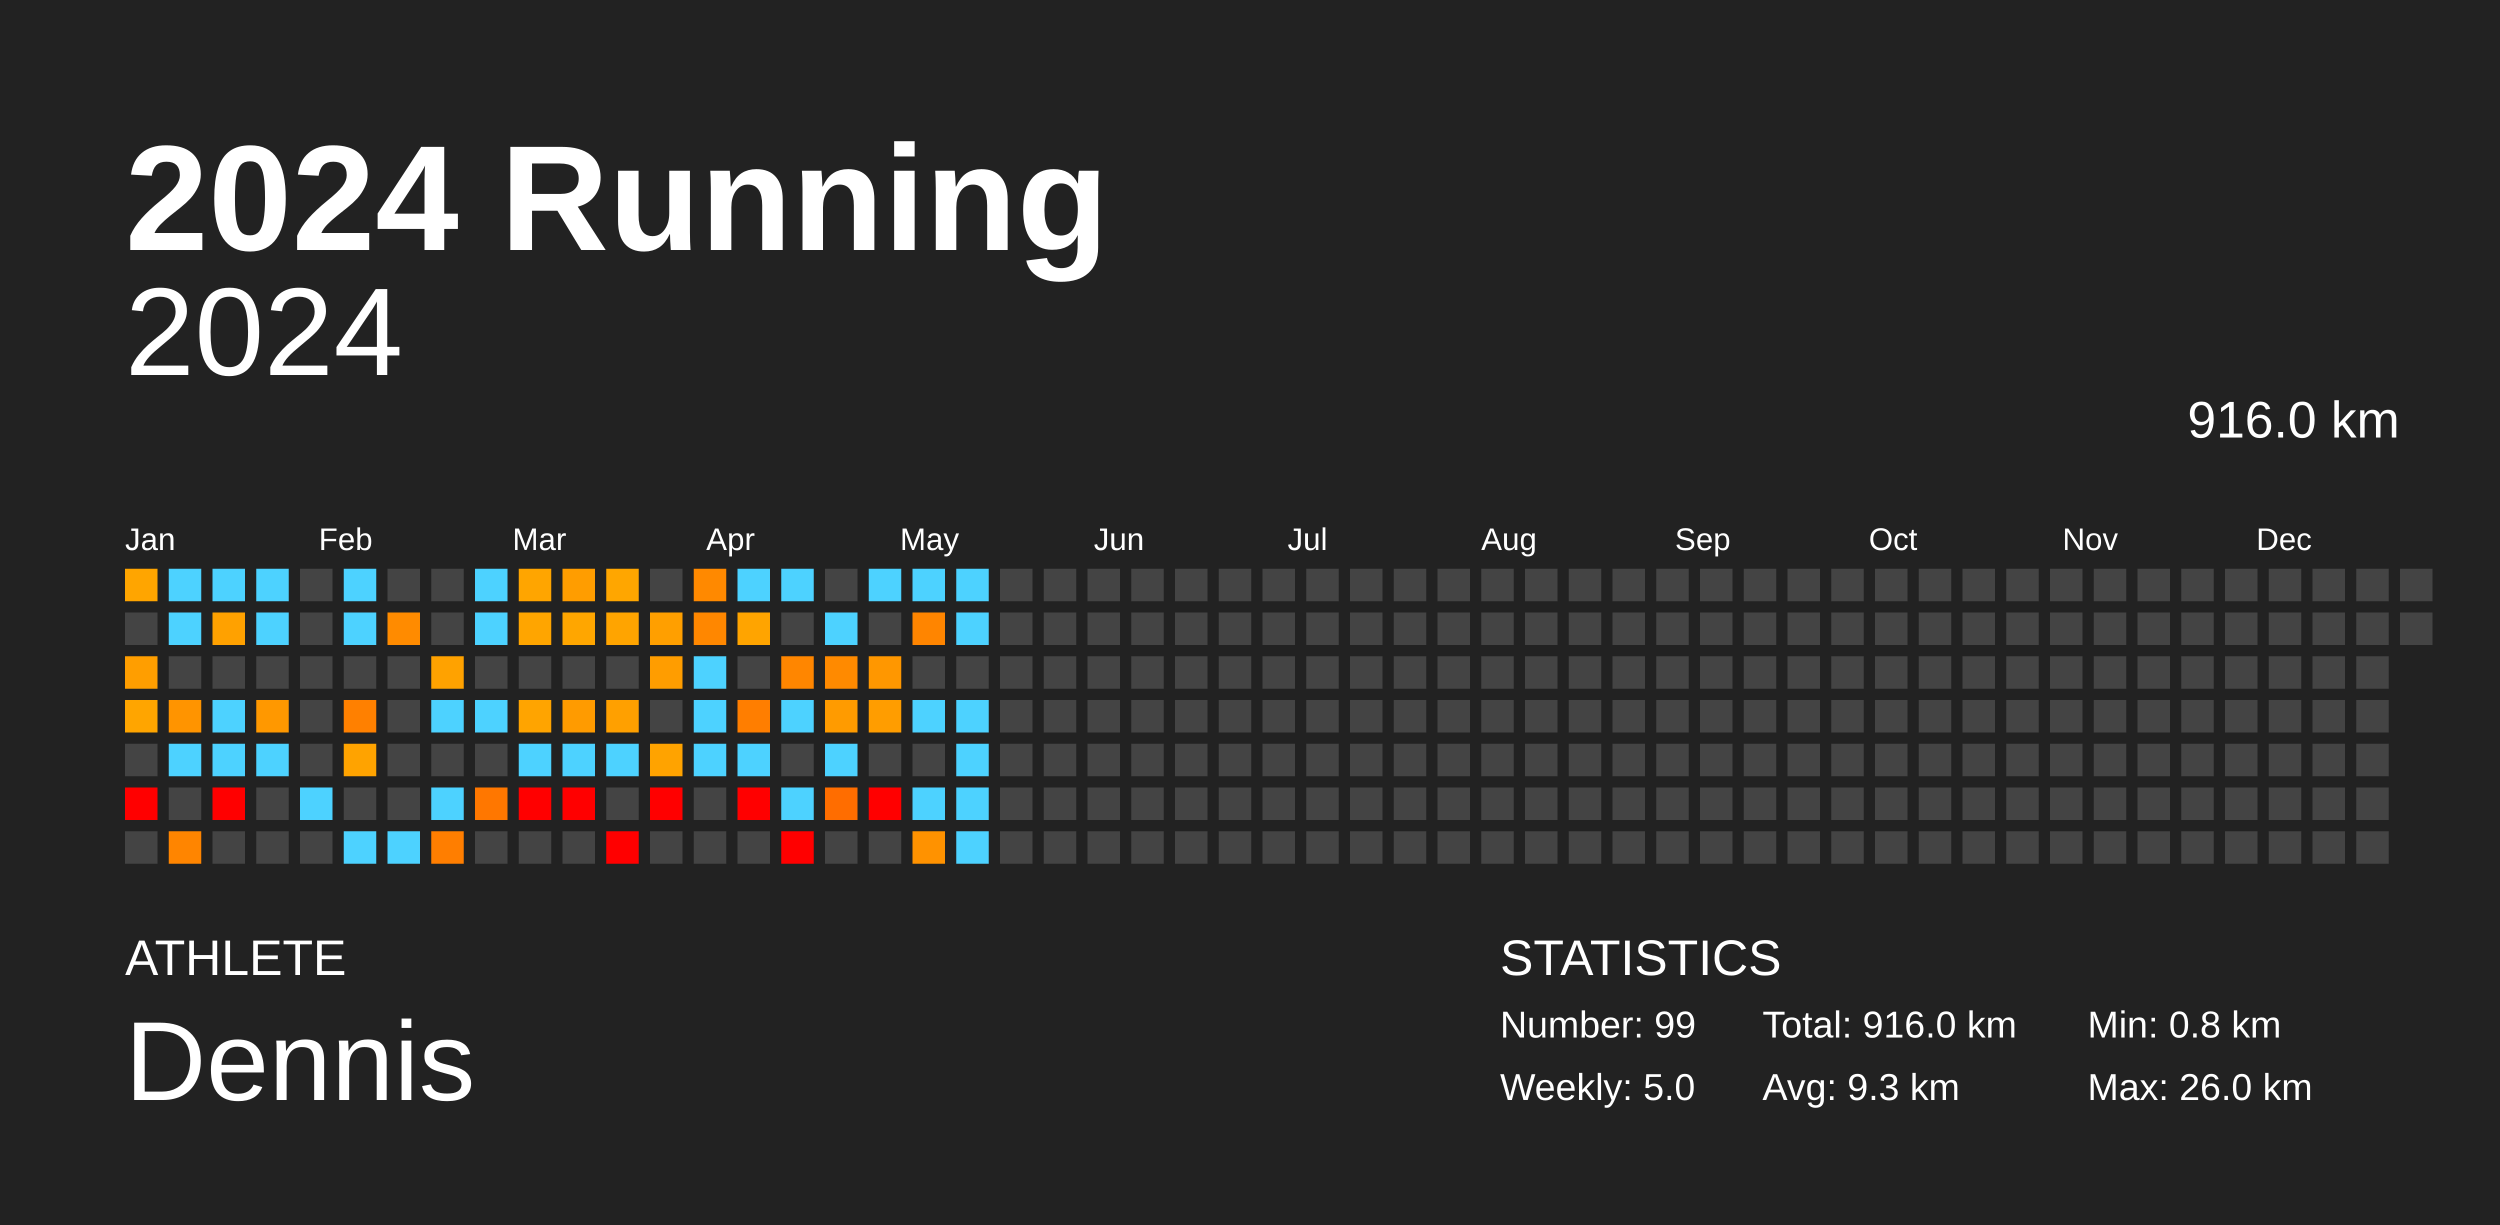
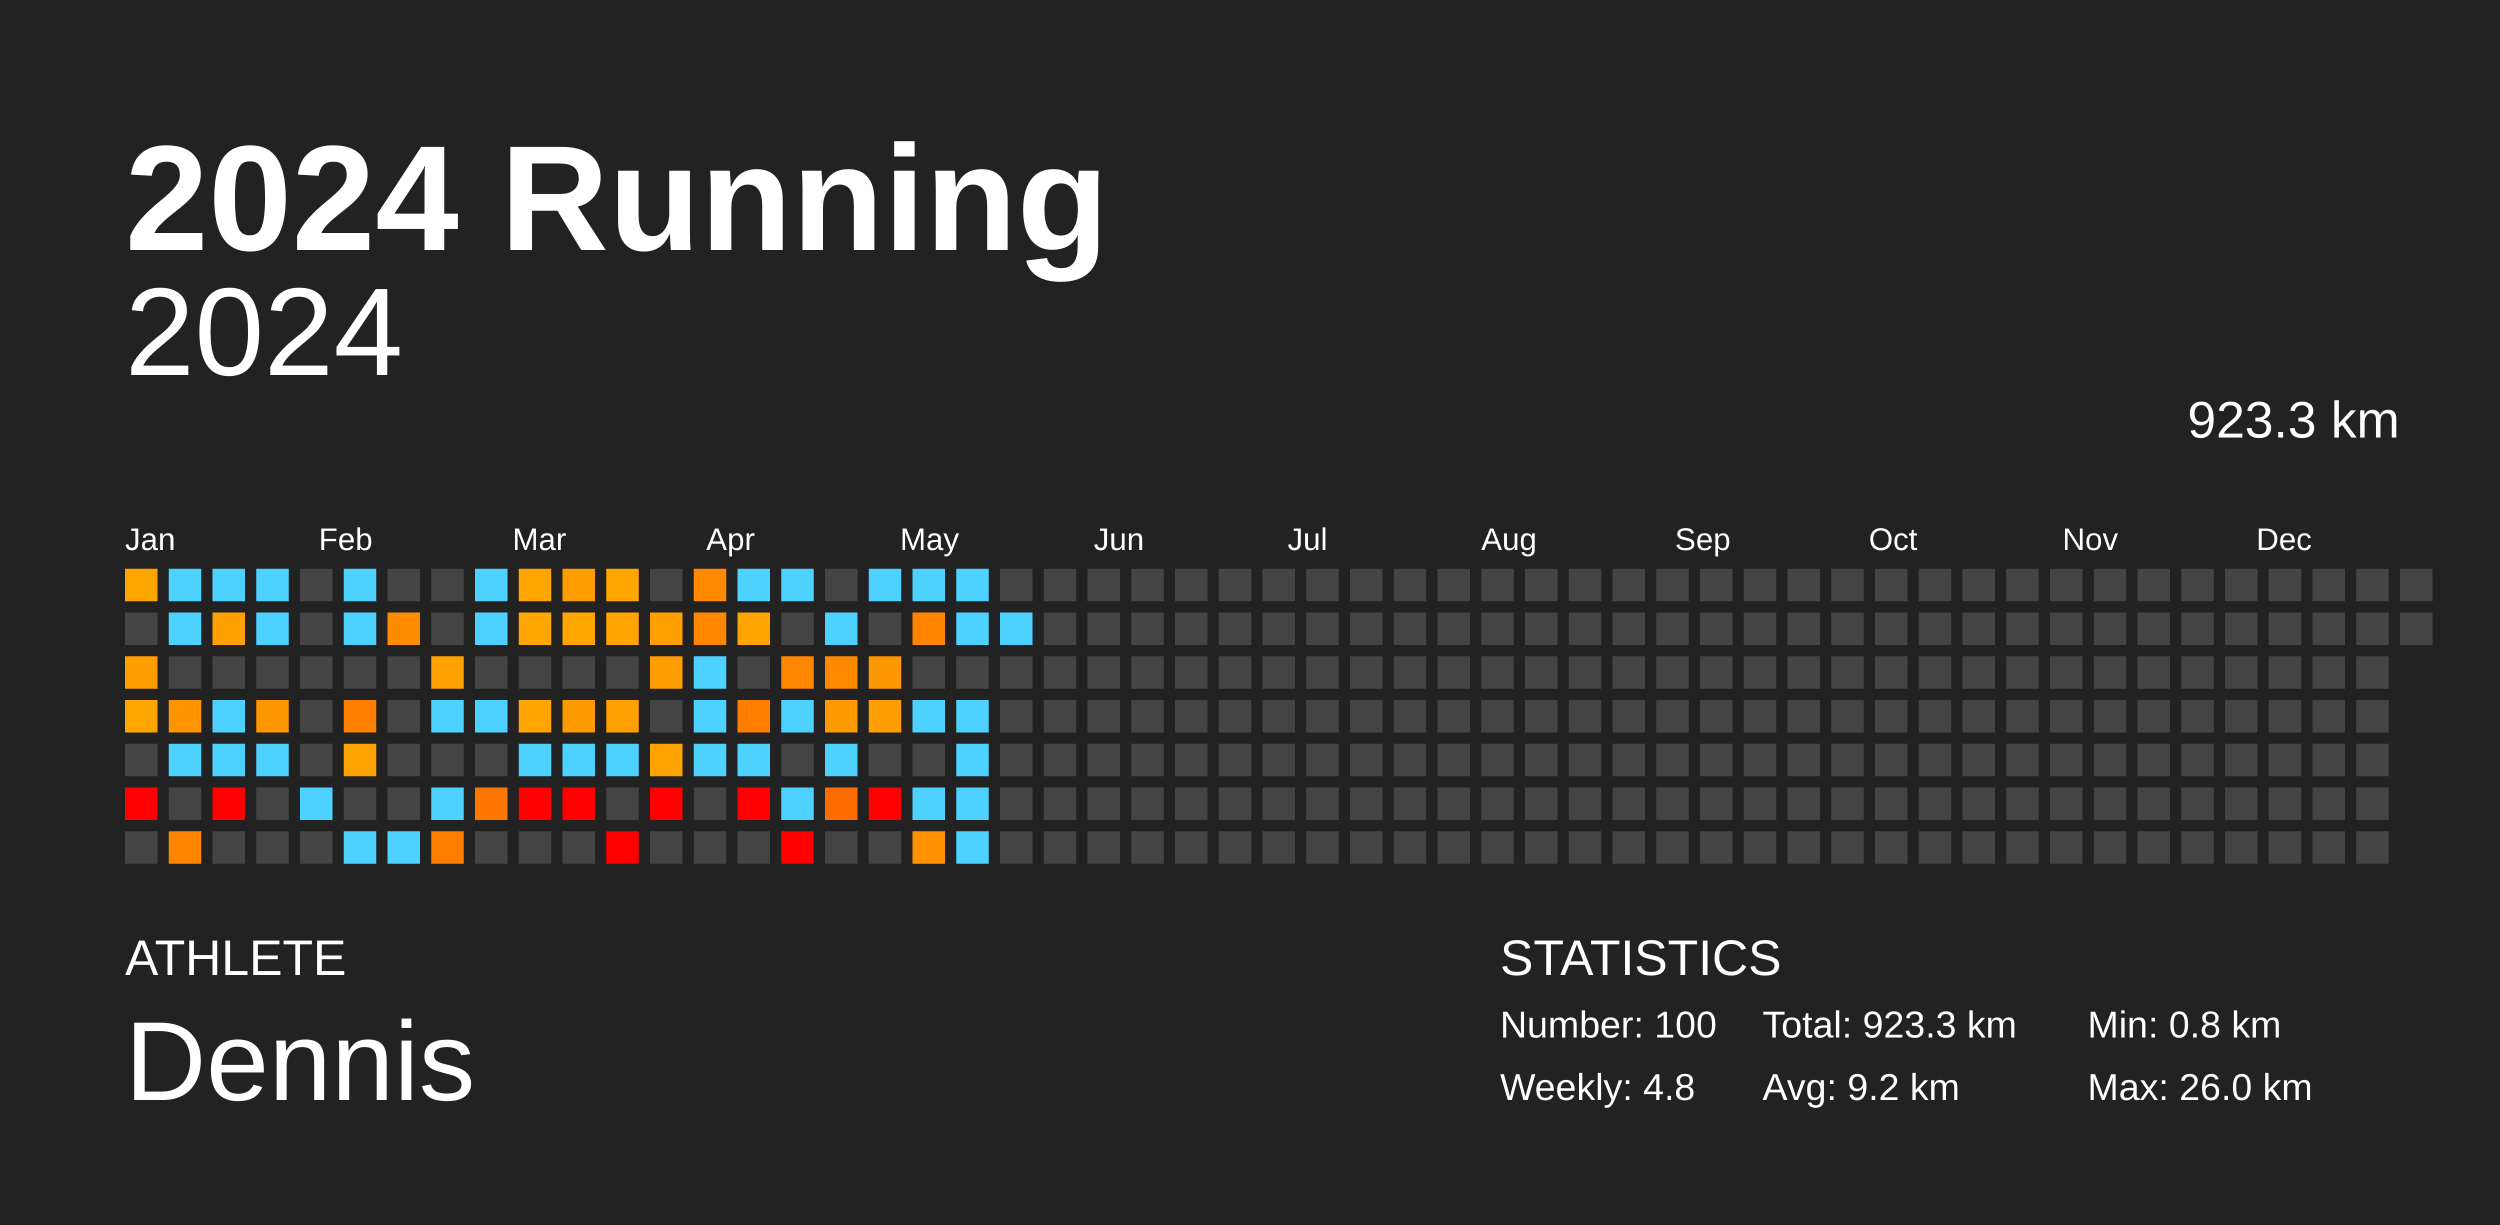
<svg xmlns="http://www.w3.org/2000/svg" baseProfile="full" height="98mm" version="1.1" viewBox="0,0,200,98" width="200mm">
  <defs />
  <rect fill="#222222" height="98" width="200" x="0" y="0" />
  <text fill="#FFFFFF" style="font-size:12px; font-family:Arial; font-weight:bold;" x="10" y="20">2024 Running</text>
  <text fill="#FFFFFF" style="font-size:4px; font-family:Arial" x="10" y="78">ATHLETE</text>
  <text fill="#FFFFFF" style="font-size:9px; font-family:Arial" x="10" y="88">Dennis</text>
  <text fill="#FFFFFF" style="font-size:4px; font-family:Arial" x="120" y="78">STATISTICS</text>
-   <text fill="#FFFFFF" style="font-size:3px; font-family:Arial" x="120" y="83">Number: 99</text>
-   <text fill="#FFFFFF" style="font-size:3px; font-family:Arial" x="120" y="88">Weekly: 5.0</text>
-   <text fill="#FFFFFF" style="font-size:3px; font-family:Arial" x="141" y="83">Total: 916.0 km</text>
-   <text fill="#FFFFFF" style="font-size:3px; font-family:Arial" x="141" y="88">Avg: 9.3 km</text>
+   <text fill="#FFFFFF" style="font-size:3px; font-family:Arial" x="120" y="83">Number: 100</text>
+   <text fill="#FFFFFF" style="font-size:3px; font-family:Arial" x="120" y="88">Weekly: 4.8</text>
+   <text fill="#FFFFFF" style="font-size:3px; font-family:Arial" x="141" y="83">Total: 923.3 km</text>
+   <text fill="#FFFFFF" style="font-size:3px; font-family:Arial" x="141" y="88">Avg: 9.2 km</text>
  <text fill="#FFFFFF" style="font-size:3px; font-family:Arial" x="167" y="83">Min: 0.8 km</text>
  <text fill="#FFFFFF" style="font-size:3px; font-family:Arial" x="167" y="88">Max: 26.0 km</text>
  <text alignment-baseline="hanging" fill="#FFFFFF" style="font-size:10.0px; font-family:Arial;" x="10" y="30">2024</text>
-   <text alignment-baseline="hanging" fill="#FFFFFF" style="font-size:4.125px; font-family:Arial;" x="175" y="35">916.0 km</text>
+   <text alignment-baseline="hanging" fill="#FFFFFF" style="font-size:4.125px; font-family:Arial;" x="175" y="35">923.3 km</text>
  <text fill="#FFFFFF" style="font-size:2.5px; font-family:Arial" x="10.0" y="44">Jan</text>
  <text fill="#FFFFFF" style="font-size:2.5px; font-family:Arial" x="25.5" y="44">Feb</text>
  <text fill="#FFFFFF" style="font-size:2.5px; font-family:Arial" x="41.0" y="44">Mar</text>
  <text fill="#FFFFFF" style="font-size:2.5px; font-family:Arial" x="56.5" y="44">Apr</text>
  <text fill="#FFFFFF" style="font-size:2.5px; font-family:Arial" x="72.0" y="44">May</text>
  <text fill="#FFFFFF" style="font-size:2.5px; font-family:Arial" x="87.5" y="44">Jun</text>
  <text fill="#FFFFFF" style="font-size:2.5px; font-family:Arial" x="103.0" y="44">Jul</text>
  <text fill="#FFFFFF" style="font-size:2.5px; font-family:Arial" x="118.5" y="44">Aug</text>
  <text fill="#FFFFFF" style="font-size:2.5px; font-family:Arial" x="134.0" y="44">Sep</text>
  <text fill="#FFFFFF" style="font-size:2.5px; font-family:Arial" x="149.5" y="44">Oct</text>
  <text fill="#FFFFFF" style="font-size:2.5px; font-family:Arial" x="165.0" y="44">Nov</text>
  <text fill="#FFFFFF" style="font-size:2.5px; font-family:Arial" x="180.5" y="44">Dec</text>
  <rect fill="#ffa500" height="2.6" width="2.6" x="10.0" y="45.5" />
  <rect fill="#444444" height="2.6" width="2.6" x="10.0" y="49.0" />
  <rect fill="#ff9e00" height="2.6" width="2.6" x="10.0" y="52.5" />
  <rect fill="#ffa500" height="2.6" width="2.6" x="10.0" y="56.0" />
  <rect fill="#444444" height="2.6" width="2.6" x="10.0" y="59.5" />
  <rect fill="red" height="2.6" width="2.6" x="10.0" y="63.0" />
  <rect fill="#444444" height="2.6" width="2.6" x="10.0" y="66.5" />
  <rect fill="#4dd2ff" height="2.6" width="2.6" x="13.5" y="45.5" />
  <rect fill="#4dd2ff" height="2.6" width="2.6" x="13.5" y="49.0" />
  <rect fill="#444444" height="2.6" width="2.6" x="13.5" y="52.5" />
  <rect fill="#ff9400" height="2.6" width="2.6" x="13.5" y="56.0" />
  <rect fill="#4dd2ff" height="2.6" width="2.6" x="13.5" y="59.5" />
  <rect fill="#444444" height="2.6" width="2.6" x="13.5" y="63.0" />
  <rect fill="#ff8500" height="2.6" width="2.6" x="13.5" y="66.5" />
  <rect fill="#4dd2ff" height="2.6" width="2.6" x="17.0" y="45.5" />
  <rect fill="#ffa100" height="2.6" width="2.6" x="17.0" y="49.0" />
  <rect fill="#444444" height="2.6" width="2.6" x="17.0" y="52.5" />
  <rect fill="#4dd2ff" height="2.6" width="2.6" x="17.0" y="56.0" />
  <rect fill="#4dd2ff" height="2.6" width="2.6" x="17.0" y="59.5" />
  <rect fill="red" height="2.6" width="2.6" x="17.0" y="63.0" />
  <rect fill="#444444" height="2.6" width="2.6" x="17.0" y="66.5" />
  <rect fill="#4dd2ff" height="2.6" width="2.6" x="20.5" y="45.5" />
  <rect fill="#4dd2ff" height="2.6" width="2.6" x="20.5" y="49.0" />
  <rect fill="#444444" height="2.6" width="2.6" x="20.5" y="52.5" />
  <rect fill="#ff9800" height="2.6" width="2.6" x="20.5" y="56.0" />
  <rect fill="#4dd2ff" height="2.6" width="2.6" x="20.5" y="59.5" />
  <rect fill="#444444" height="2.6" width="2.6" x="20.5" y="63.0" />
  <rect fill="#444444" height="2.6" width="2.6" x="20.5" y="66.5" />
  <rect fill="#444444" height="2.6" width="2.6" x="24.0" y="45.5" />
  <rect fill="#444444" height="2.6" width="2.6" x="24.0" y="49.0" />
  <rect fill="#444444" height="2.6" width="2.6" x="24.0" y="52.5" />
  <rect fill="#444444" height="2.6" width="2.6" x="24.0" y="56.0" />
  <rect fill="#444444" height="2.6" width="2.6" x="24.0" y="59.5" />
  <rect fill="#4dd2ff" height="2.6" width="2.6" x="24.0" y="63.0" />
  <rect fill="#444444" height="2.6" width="2.6" x="24.0" y="66.5" />
  <rect fill="#4dd2ff" height="2.6" width="2.6" x="27.5" y="45.5" />
  <rect fill="#4dd2ff" height="2.6" width="2.6" x="27.5" y="49.0" />
  <rect fill="#444444" height="2.6" width="2.6" x="27.5" y="52.5" />
  <rect fill="#ff8000" height="2.6" width="2.6" x="27.5" y="56.0" />
  <rect fill="#ffa300" height="2.6" width="2.6" x="27.5" y="59.5" />
  <rect fill="#444444" height="2.6" width="2.6" x="27.5" y="63.0" />
  <rect fill="#4dd2ff" height="2.6" width="2.6" x="27.5" y="66.5" />
  <rect fill="#444444" height="2.6" width="2.6" x="31.0" y="45.5" />
  <rect fill="#ff8b00" height="2.6" width="2.6" x="31.0" y="49.0" />
  <rect fill="#444444" height="2.6" width="2.6" x="31.0" y="52.5" />
  <rect fill="#444444" height="2.6" width="2.6" x="31.0" y="56.0" />
  <rect fill="#444444" height="2.6" width="2.6" x="31.0" y="59.5" />
  <rect fill="#444444" height="2.6" width="2.6" x="31.0" y="63.0" />
  <rect fill="#4dd2ff" height="2.6" width="2.6" x="31.0" y="66.5" />
  <rect fill="#444444" height="2.6" width="2.6" x="34.5" y="45.5" />
  <rect fill="#444444" height="2.6" width="2.6" x="34.5" y="49.0" />
  <rect fill="#ffa200" height="2.6" width="2.6" x="34.5" y="52.5" />
  <rect fill="#4dd2ff" height="2.6" width="2.6" x="34.5" y="56.0" />
  <rect fill="#444444" height="2.6" width="2.6" x="34.5" y="59.5" />
  <rect fill="#4dd2ff" height="2.6" width="2.6" x="34.5" y="63.0" />
  <rect fill="#ff7e00" height="2.6" width="2.6" x="34.5" y="66.5" />
  <rect fill="#4dd2ff" height="2.6" width="2.6" x="38.0" y="45.5" />
  <rect fill="#4dd2ff" height="2.6" width="2.6" x="38.0" y="49.0" />
  <rect fill="#444444" height="2.6" width="2.6" x="38.0" y="52.5" />
  <rect fill="#4dd2ff" height="2.6" width="2.6" x="38.0" y="56.0" />
  <rect fill="#444444" height="2.6" width="2.6" x="38.0" y="59.5" />
  <rect fill="#ff7700" height="2.6" width="2.6" x="38.0" y="63.0" />
  <rect fill="#444444" height="2.6" width="2.6" x="38.0" y="66.5" />
  <rect fill="#ffa500" height="2.6" width="2.6" x="41.5" y="45.5" />
  <rect fill="#ffa500" height="2.6" width="2.6" x="41.5" y="49.0" />
  <rect fill="#444444" height="2.6" width="2.6" x="41.5" y="52.5" />
  <rect fill="#ffa400" height="2.6" width="2.6" x="41.5" y="56.0" />
  <rect fill="#4dd2ff" height="2.6" width="2.6" x="41.5" y="59.5" />
  <rect fill="red" height="2.6" width="2.6" x="41.5" y="63.0" />
  <rect fill="#444444" height="2.6" width="2.6" x="41.5" y="66.5" />
  <rect fill="#ff9d00" height="2.6" width="2.6" x="45.0" y="45.5" />
  <rect fill="#ffa600" height="2.6" width="2.6" x="45.0" y="49.0" />
  <rect fill="#444444" height="2.6" width="2.6" x="45.0" y="52.5" />
  <rect fill="#ff9b00" height="2.6" width="2.6" x="45.0" y="56.0" />
  <rect fill="#4dd2ff" height="2.6" width="2.6" x="45.0" y="59.5" />
  <rect fill="red" height="2.6" width="2.6" x="45.0" y="63.0" />
  <rect fill="#444444" height="2.6" width="2.6" x="45.0" y="66.5" />
  <rect fill="#ffa600" height="2.6" width="2.6" x="48.5" y="45.5" />
  <rect fill="#ffa400" height="2.6" width="2.6" x="48.5" y="49.0" />
  <rect fill="#444444" height="2.6" width="2.6" x="48.5" y="52.5" />
  <rect fill="#ffa000" height="2.6" width="2.6" x="48.5" y="56.0" />
  <rect fill="#4dd2ff" height="2.6" width="2.6" x="48.5" y="59.5" />
  <rect fill="#444444" height="2.6" width="2.6" x="48.5" y="63.0" />
  <rect fill="red" height="2.6" width="2.6" x="48.5" y="66.5" />
  <rect fill="#444444" height="2.6" width="2.6" x="52.0" y="45.5" />
  <rect fill="#ff9f00" height="2.6" width="2.6" x="52.0" y="49.0" />
  <rect fill="#ff9d00" height="2.6" width="2.6" x="52.0" y="52.5" />
  <rect fill="#444444" height="2.6" width="2.6" x="52.0" y="56.0" />
  <rect fill="#ffa300" height="2.6" width="2.6" x="52.0" y="59.5" />
  <rect fill="red" height="2.6" width="2.6" x="52.0" y="63.0" />
  <rect fill="#444444" height="2.6" width="2.6" x="52.0" y="66.5" />
  <rect fill="#ff8900" height="2.6" width="2.6" x="55.5" y="45.5" />
  <rect fill="#ff8700" height="2.6" width="2.6" x="55.5" y="49.0" />
  <rect fill="#4dd2ff" height="2.6" width="2.6" x="55.5" y="52.5" />
  <rect fill="#4dd2ff" height="2.6" width="2.6" x="55.5" y="56.0" />
  <rect fill="#4dd2ff" height="2.6" width="2.6" x="55.5" y="59.5" />
  <rect fill="#444444" height="2.6" width="2.6" x="55.5" y="63.0" />
  <rect fill="#444444" height="2.6" width="2.6" x="55.5" y="66.5" />
  <rect fill="#4dd2ff" height="2.6" width="2.6" x="59.0" y="45.5" />
  <rect fill="#ffa400" height="2.6" width="2.6" x="59.0" y="49.0" />
  <rect fill="#444444" height="2.6" width="2.6" x="59.0" y="52.5" />
  <rect fill="#ff7e00" height="2.6" width="2.6" x="59.0" y="56.0" />
  <rect fill="#4dd2ff" height="2.6" width="2.6" x="59.0" y="59.5" />
  <rect fill="red" height="2.6" width="2.6" x="59.0" y="63.0" />
  <rect fill="#444444" height="2.6" width="2.6" x="59.0" y="66.5" />
  <rect fill="#4dd2ff" height="2.6" width="2.6" x="62.5" y="45.5" />
  <rect fill="#444444" height="2.6" width="2.6" x="62.5" y="49.0" />
  <rect fill="#ff8600" height="2.6" width="2.6" x="62.5" y="52.5" />
  <rect fill="#4dd2ff" height="2.6" width="2.6" x="62.5" y="56.0" />
  <rect fill="#444444" height="2.6" width="2.6" x="62.5" y="59.5" />
  <rect fill="#4dd2ff" height="2.6" width="2.6" x="62.5" y="63.0" />
  <rect fill="red" height="2.6" width="2.6" x="62.5" y="66.5" />
  <rect fill="#444444" height="2.6" width="2.6" x="66.0" y="45.5" />
  <rect fill="#4dd2ff" height="2.6" width="2.6" x="66.0" y="49.0" />
  <rect fill="#ff8a00" height="2.6" width="2.6" x="66.0" y="52.5" />
  <rect fill="#ff9b00" height="2.6" width="2.6" x="66.0" y="56.0" />
  <rect fill="#4dd2ff" height="2.6" width="2.6" x="66.0" y="59.5" />
  <rect fill="#ff6d00" height="2.6" width="2.6" x="66.0" y="63.0" />
  <rect fill="#444444" height="2.6" width="2.6" x="66.0" y="66.5" />
  <rect fill="#4dd2ff" height="2.6" width="2.6" x="69.5" y="45.5" />
  <rect fill="#444444" height="2.6" width="2.6" x="69.5" y="49.0" />
  <rect fill="#ff9700" height="2.6" width="2.6" x="69.5" y="52.5" />
  <rect fill="#ff9d00" height="2.6" width="2.6" x="69.5" y="56.0" />
  <rect fill="#444444" height="2.6" width="2.6" x="69.5" y="59.5" />
  <rect fill="red" height="2.6" width="2.6" x="69.5" y="63.0" />
  <rect fill="#444444" height="2.6" width="2.6" x="69.5" y="66.5" />
  <rect fill="#4dd2ff" height="2.6" width="2.6" x="73.0" y="45.5" />
  <rect fill="#ff8500" height="2.6" width="2.6" x="73.0" y="49.0" />
  <rect fill="#444444" height="2.6" width="2.6" x="73.0" y="52.5" />
  <rect fill="#4dd2ff" height="2.6" width="2.6" x="73.0" y="56.0" />
  <rect fill="#444444" height="2.6" width="2.6" x="73.0" y="59.5" />
  <rect fill="#4dd2ff" height="2.6" width="2.6" x="73.0" y="63.0" />
  <rect fill="#ff9200" height="2.6" width="2.6" x="73.0" y="66.5" />
  <rect fill="#4dd2ff" height="2.6" width="2.6" x="76.5" y="45.5" />
  <rect fill="#4dd2ff" height="2.6" width="2.6" x="76.5" y="49.0" />
  <rect fill="#444444" height="2.6" width="2.6" x="76.5" y="52.5" />
  <rect fill="#4dd2ff" height="2.6" width="2.6" x="76.5" y="56.0" />
  <rect fill="#4dd2ff" height="2.6" width="2.6" x="76.5" y="59.5" />
  <rect fill="#4dd2ff" height="2.6" width="2.6" x="76.5" y="63.0" />
  <rect fill="#4dd2ff" height="2.6" width="2.6" x="76.5" y="66.5" />
  <rect fill="#444444" height="2.6" width="2.6" x="80.0" y="45.5" />
-   <rect fill="#444444" height="2.6" width="2.6" x="80.0" y="49.0" />
+   <rect fill="#4dd2ff" height="2.6" width="2.6" x="80.0" y="49.0" />
  <rect fill="#444444" height="2.6" width="2.6" x="80.0" y="52.5" />
  <rect fill="#444444" height="2.6" width="2.6" x="80.0" y="56.0" />
  <rect fill="#444444" height="2.6" width="2.6" x="80.0" y="59.5" />
  <rect fill="#444444" height="2.6" width="2.6" x="80.0" y="63.0" />
  <rect fill="#444444" height="2.6" width="2.6" x="80.0" y="66.5" />
  <rect fill="#444444" height="2.6" width="2.6" x="83.5" y="45.5" />
  <rect fill="#444444" height="2.6" width="2.6" x="83.5" y="49.0" />
  <rect fill="#444444" height="2.6" width="2.6" x="83.5" y="52.5" />
  <rect fill="#444444" height="2.6" width="2.6" x="83.5" y="56.0" />
  <rect fill="#444444" height="2.6" width="2.6" x="83.5" y="59.5" />
  <rect fill="#444444" height="2.6" width="2.6" x="83.5" y="63.0" />
  <rect fill="#444444" height="2.6" width="2.6" x="83.5" y="66.5" />
  <rect fill="#444444" height="2.6" width="2.6" x="87.0" y="45.5" />
  <rect fill="#444444" height="2.6" width="2.6" x="87.0" y="49.0" />
  <rect fill="#444444" height="2.6" width="2.6" x="87.0" y="52.5" />
  <rect fill="#444444" height="2.6" width="2.6" x="87.0" y="56.0" />
  <rect fill="#444444" height="2.6" width="2.6" x="87.0" y="59.5" />
  <rect fill="#444444" height="2.6" width="2.6" x="87.0" y="63.0" />
  <rect fill="#444444" height="2.6" width="2.6" x="87.0" y="66.5" />
  <rect fill="#444444" height="2.6" width="2.6" x="90.5" y="45.5" />
  <rect fill="#444444" height="2.6" width="2.6" x="90.5" y="49.0" />
  <rect fill="#444444" height="2.6" width="2.6" x="90.5" y="52.5" />
  <rect fill="#444444" height="2.6" width="2.6" x="90.5" y="56.0" />
  <rect fill="#444444" height="2.6" width="2.6" x="90.5" y="59.5" />
  <rect fill="#444444" height="2.6" width="2.6" x="90.5" y="63.0" />
  <rect fill="#444444" height="2.6" width="2.6" x="90.5" y="66.5" />
  <rect fill="#444444" height="2.6" width="2.6" x="94.0" y="45.5" />
  <rect fill="#444444" height="2.6" width="2.6" x="94.0" y="49.0" />
  <rect fill="#444444" height="2.6" width="2.6" x="94.0" y="52.5" />
  <rect fill="#444444" height="2.6" width="2.6" x="94.0" y="56.0" />
  <rect fill="#444444" height="2.6" width="2.6" x="94.0" y="59.5" />
  <rect fill="#444444" height="2.6" width="2.6" x="94.0" y="63.0" />
  <rect fill="#444444" height="2.6" width="2.6" x="94.0" y="66.5" />
  <rect fill="#444444" height="2.6" width="2.6" x="97.5" y="45.5" />
  <rect fill="#444444" height="2.6" width="2.6" x="97.5" y="49.0" />
  <rect fill="#444444" height="2.6" width="2.6" x="97.5" y="52.5" />
  <rect fill="#444444" height="2.6" width="2.6" x="97.5" y="56.0" />
  <rect fill="#444444" height="2.6" width="2.6" x="97.5" y="59.5" />
  <rect fill="#444444" height="2.6" width="2.6" x="97.5" y="63.0" />
  <rect fill="#444444" height="2.6" width="2.6" x="97.5" y="66.5" />
  <rect fill="#444444" height="2.6" width="2.6" x="101.0" y="45.5" />
  <rect fill="#444444" height="2.6" width="2.6" x="101.0" y="49.0" />
  <rect fill="#444444" height="2.6" width="2.6" x="101.0" y="52.5" />
  <rect fill="#444444" height="2.6" width="2.6" x="101.0" y="56.0" />
  <rect fill="#444444" height="2.6" width="2.6" x="101.0" y="59.5" />
  <rect fill="#444444" height="2.6" width="2.6" x="101.0" y="63.0" />
  <rect fill="#444444" height="2.6" width="2.6" x="101.0" y="66.5" />
  <rect fill="#444444" height="2.6" width="2.6" x="104.5" y="45.5" />
  <rect fill="#444444" height="2.6" width="2.6" x="104.5" y="49.0" />
  <rect fill="#444444" height="2.6" width="2.6" x="104.5" y="52.5" />
  <rect fill="#444444" height="2.6" width="2.6" x="104.5" y="56.0" />
  <rect fill="#444444" height="2.6" width="2.6" x="104.5" y="59.5" />
  <rect fill="#444444" height="2.6" width="2.6" x="104.5" y="63.0" />
  <rect fill="#444444" height="2.6" width="2.6" x="104.5" y="66.5" />
  <rect fill="#444444" height="2.6" width="2.6" x="108.0" y="45.5" />
  <rect fill="#444444" height="2.6" width="2.6" x="108.0" y="49.0" />
  <rect fill="#444444" height="2.6" width="2.6" x="108.0" y="52.5" />
  <rect fill="#444444" height="2.6" width="2.6" x="108.0" y="56.0" />
  <rect fill="#444444" height="2.6" width="2.6" x="108.0" y="59.5" />
  <rect fill="#444444" height="2.6" width="2.6" x="108.0" y="63.0" />
  <rect fill="#444444" height="2.6" width="2.6" x="108.0" y="66.5" />
  <rect fill="#444444" height="2.6" width="2.6" x="111.5" y="45.5" />
  <rect fill="#444444" height="2.6" width="2.6" x="111.5" y="49.0" />
  <rect fill="#444444" height="2.6" width="2.6" x="111.5" y="52.5" />
  <rect fill="#444444" height="2.6" width="2.6" x="111.5" y="56.0" />
  <rect fill="#444444" height="2.6" width="2.6" x="111.5" y="59.5" />
  <rect fill="#444444" height="2.6" width="2.6" x="111.5" y="63.0" />
  <rect fill="#444444" height="2.6" width="2.6" x="111.5" y="66.5" />
  <rect fill="#444444" height="2.6" width="2.6" x="115.0" y="45.5" />
  <rect fill="#444444" height="2.6" width="2.6" x="115.0" y="49.0" />
  <rect fill="#444444" height="2.6" width="2.6" x="115.0" y="52.5" />
  <rect fill="#444444" height="2.6" width="2.6" x="115.0" y="56.0" />
  <rect fill="#444444" height="2.6" width="2.6" x="115.0" y="59.5" />
  <rect fill="#444444" height="2.6" width="2.6" x="115.0" y="63.0" />
  <rect fill="#444444" height="2.6" width="2.6" x="115.0" y="66.5" />
  <rect fill="#444444" height="2.6" width="2.6" x="118.5" y="45.5" />
  <rect fill="#444444" height="2.6" width="2.6" x="118.5" y="49.0" />
  <rect fill="#444444" height="2.6" width="2.6" x="118.5" y="52.5" />
  <rect fill="#444444" height="2.6" width="2.6" x="118.5" y="56.0" />
  <rect fill="#444444" height="2.6" width="2.6" x="118.5" y="59.5" />
  <rect fill="#444444" height="2.6" width="2.6" x="118.5" y="63.0" />
  <rect fill="#444444" height="2.6" width="2.6" x="118.5" y="66.5" />
  <rect fill="#444444" height="2.6" width="2.6" x="122.0" y="45.5" />
  <rect fill="#444444" height="2.6" width="2.6" x="122.0" y="49.0" />
  <rect fill="#444444" height="2.6" width="2.6" x="122.0" y="52.5" />
  <rect fill="#444444" height="2.6" width="2.6" x="122.0" y="56.0" />
  <rect fill="#444444" height="2.6" width="2.6" x="122.0" y="59.5" />
  <rect fill="#444444" height="2.6" width="2.6" x="122.0" y="63.0" />
  <rect fill="#444444" height="2.6" width="2.6" x="122.0" y="66.5" />
  <rect fill="#444444" height="2.6" width="2.6" x="125.5" y="45.5" />
  <rect fill="#444444" height="2.6" width="2.6" x="125.5" y="49.0" />
  <rect fill="#444444" height="2.6" width="2.6" x="125.5" y="52.5" />
  <rect fill="#444444" height="2.6" width="2.6" x="125.5" y="56.0" />
  <rect fill="#444444" height="2.6" width="2.6" x="125.5" y="59.5" />
  <rect fill="#444444" height="2.6" width="2.6" x="125.5" y="63.0" />
  <rect fill="#444444" height="2.6" width="2.6" x="125.5" y="66.5" />
  <rect fill="#444444" height="2.6" width="2.6" x="129.0" y="45.5" />
  <rect fill="#444444" height="2.6" width="2.6" x="129.0" y="49.0" />
  <rect fill="#444444" height="2.6" width="2.6" x="129.0" y="52.5" />
  <rect fill="#444444" height="2.6" width="2.6" x="129.0" y="56.0" />
  <rect fill="#444444" height="2.6" width="2.6" x="129.0" y="59.5" />
  <rect fill="#444444" height="2.6" width="2.6" x="129.0" y="63.0" />
  <rect fill="#444444" height="2.6" width="2.6" x="129.0" y="66.5" />
  <rect fill="#444444" height="2.6" width="2.6" x="132.5" y="45.5" />
  <rect fill="#444444" height="2.6" width="2.6" x="132.5" y="49.0" />
  <rect fill="#444444" height="2.6" width="2.6" x="132.5" y="52.5" />
  <rect fill="#444444" height="2.6" width="2.6" x="132.5" y="56.0" />
  <rect fill="#444444" height="2.6" width="2.6" x="132.5" y="59.5" />
  <rect fill="#444444" height="2.6" width="2.6" x="132.5" y="63.0" />
  <rect fill="#444444" height="2.6" width="2.6" x="132.5" y="66.5" />
  <rect fill="#444444" height="2.6" width="2.6" x="136.0" y="45.5" />
  <rect fill="#444444" height="2.6" width="2.6" x="136.0" y="49.0" />
  <rect fill="#444444" height="2.6" width="2.6" x="136.0" y="52.5" />
  <rect fill="#444444" height="2.6" width="2.6" x="136.0" y="56.0" />
  <rect fill="#444444" height="2.6" width="2.6" x="136.0" y="59.5" />
  <rect fill="#444444" height="2.6" width="2.6" x="136.0" y="63.0" />
  <rect fill="#444444" height="2.6" width="2.6" x="136.0" y="66.5" />
  <rect fill="#444444" height="2.6" width="2.6" x="139.5" y="45.5" />
  <rect fill="#444444" height="2.6" width="2.6" x="139.5" y="49.0" />
  <rect fill="#444444" height="2.6" width="2.6" x="139.5" y="52.5" />
  <rect fill="#444444" height="2.6" width="2.6" x="139.5" y="56.0" />
  <rect fill="#444444" height="2.6" width="2.6" x="139.5" y="59.5" />
  <rect fill="#444444" height="2.6" width="2.6" x="139.5" y="63.0" />
  <rect fill="#444444" height="2.6" width="2.6" x="139.5" y="66.5" />
  <rect fill="#444444" height="2.6" width="2.6" x="143.0" y="45.5" />
  <rect fill="#444444" height="2.6" width="2.6" x="143.0" y="49.0" />
  <rect fill="#444444" height="2.6" width="2.6" x="143.0" y="52.5" />
  <rect fill="#444444" height="2.6" width="2.6" x="143.0" y="56.0" />
  <rect fill="#444444" height="2.6" width="2.6" x="143.0" y="59.5" />
  <rect fill="#444444" height="2.6" width="2.6" x="143.0" y="63.0" />
  <rect fill="#444444" height="2.6" width="2.6" x="143.0" y="66.5" />
  <rect fill="#444444" height="2.6" width="2.6" x="146.5" y="45.5" />
  <rect fill="#444444" height="2.6" width="2.6" x="146.5" y="49.0" />
  <rect fill="#444444" height="2.6" width="2.6" x="146.5" y="52.5" />
  <rect fill="#444444" height="2.6" width="2.6" x="146.5" y="56.0" />
  <rect fill="#444444" height="2.6" width="2.6" x="146.5" y="59.5" />
  <rect fill="#444444" height="2.6" width="2.6" x="146.5" y="63.0" />
  <rect fill="#444444" height="2.6" width="2.6" x="146.5" y="66.5" />
  <rect fill="#444444" height="2.6" width="2.6" x="150.0" y="45.5" />
  <rect fill="#444444" height="2.6" width="2.6" x="150.0" y="49.0" />
  <rect fill="#444444" height="2.6" width="2.6" x="150.0" y="52.5" />
  <rect fill="#444444" height="2.6" width="2.6" x="150.0" y="56.0" />
  <rect fill="#444444" height="2.6" width="2.6" x="150.0" y="59.5" />
  <rect fill="#444444" height="2.6" width="2.6" x="150.0" y="63.0" />
  <rect fill="#444444" height="2.6" width="2.6" x="150.0" y="66.5" />
  <rect fill="#444444" height="2.6" width="2.6" x="153.5" y="45.5" />
  <rect fill="#444444" height="2.6" width="2.6" x="153.5" y="49.0" />
  <rect fill="#444444" height="2.6" width="2.6" x="153.5" y="52.5" />
  <rect fill="#444444" height="2.6" width="2.6" x="153.5" y="56.0" />
  <rect fill="#444444" height="2.6" width="2.6" x="153.5" y="59.5" />
  <rect fill="#444444" height="2.6" width="2.6" x="153.5" y="63.0" />
  <rect fill="#444444" height="2.6" width="2.6" x="153.5" y="66.5" />
  <rect fill="#444444" height="2.6" width="2.6" x="157.0" y="45.5" />
  <rect fill="#444444" height="2.6" width="2.6" x="157.0" y="49.0" />
  <rect fill="#444444" height="2.6" width="2.6" x="157.0" y="52.5" />
  <rect fill="#444444" height="2.6" width="2.6" x="157.0" y="56.0" />
  <rect fill="#444444" height="2.6" width="2.6" x="157.0" y="59.5" />
  <rect fill="#444444" height="2.6" width="2.6" x="157.0" y="63.0" />
  <rect fill="#444444" height="2.6" width="2.6" x="157.0" y="66.5" />
  <rect fill="#444444" height="2.6" width="2.6" x="160.5" y="45.5" />
  <rect fill="#444444" height="2.6" width="2.6" x="160.5" y="49.0" />
  <rect fill="#444444" height="2.6" width="2.6" x="160.5" y="52.5" />
  <rect fill="#444444" height="2.6" width="2.6" x="160.5" y="56.0" />
  <rect fill="#444444" height="2.6" width="2.6" x="160.5" y="59.5" />
  <rect fill="#444444" height="2.6" width="2.6" x="160.5" y="63.0" />
  <rect fill="#444444" height="2.6" width="2.6" x="160.5" y="66.5" />
  <rect fill="#444444" height="2.6" width="2.6" x="164.0" y="45.5" />
  <rect fill="#444444" height="2.6" width="2.6" x="164.0" y="49.0" />
  <rect fill="#444444" height="2.6" width="2.6" x="164.0" y="52.5" />
  <rect fill="#444444" height="2.6" width="2.6" x="164.0" y="56.0" />
  <rect fill="#444444" height="2.6" width="2.6" x="164.0" y="59.5" />
  <rect fill="#444444" height="2.6" width="2.6" x="164.0" y="63.0" />
  <rect fill="#444444" height="2.6" width="2.6" x="164.0" y="66.5" />
  <rect fill="#444444" height="2.6" width="2.6" x="167.5" y="45.5" />
  <rect fill="#444444" height="2.6" width="2.6" x="167.5" y="49.0" />
  <rect fill="#444444" height="2.6" width="2.6" x="167.5" y="52.5" />
  <rect fill="#444444" height="2.6" width="2.6" x="167.5" y="56.0" />
  <rect fill="#444444" height="2.6" width="2.6" x="167.5" y="59.5" />
  <rect fill="#444444" height="2.6" width="2.6" x="167.5" y="63.0" />
  <rect fill="#444444" height="2.6" width="2.6" x="167.5" y="66.5" />
  <rect fill="#444444" height="2.6" width="2.6" x="171.0" y="45.5" />
  <rect fill="#444444" height="2.6" width="2.6" x="171.0" y="49.0" />
  <rect fill="#444444" height="2.6" width="2.6" x="171.0" y="52.5" />
  <rect fill="#444444" height="2.6" width="2.6" x="171.0" y="56.0" />
  <rect fill="#444444" height="2.6" width="2.6" x="171.0" y="59.5" />
  <rect fill="#444444" height="2.6" width="2.6" x="171.0" y="63.0" />
  <rect fill="#444444" height="2.6" width="2.6" x="171.0" y="66.5" />
  <rect fill="#444444" height="2.6" width="2.6" x="174.5" y="45.5" />
  <rect fill="#444444" height="2.6" width="2.6" x="174.5" y="49.0" />
  <rect fill="#444444" height="2.6" width="2.6" x="174.5" y="52.5" />
  <rect fill="#444444" height="2.6" width="2.6" x="174.5" y="56.0" />
  <rect fill="#444444" height="2.6" width="2.6" x="174.5" y="59.5" />
  <rect fill="#444444" height="2.6" width="2.6" x="174.5" y="63.0" />
  <rect fill="#444444" height="2.6" width="2.6" x="174.5" y="66.5" />
  <rect fill="#444444" height="2.6" width="2.6" x="178.0" y="45.5" />
  <rect fill="#444444" height="2.6" width="2.6" x="178.0" y="49.0" />
  <rect fill="#444444" height="2.6" width="2.6" x="178.0" y="52.5" />
  <rect fill="#444444" height="2.6" width="2.6" x="178.0" y="56.0" />
  <rect fill="#444444" height="2.6" width="2.6" x="178.0" y="59.5" />
  <rect fill="#444444" height="2.6" width="2.6" x="178.0" y="63.0" />
  <rect fill="#444444" height="2.6" width="2.6" x="178.0" y="66.5" />
  <rect fill="#444444" height="2.6" width="2.6" x="181.5" y="45.5" />
  <rect fill="#444444" height="2.6" width="2.6" x="181.5" y="49.0" />
  <rect fill="#444444" height="2.6" width="2.6" x="181.5" y="52.5" />
  <rect fill="#444444" height="2.6" width="2.6" x="181.5" y="56.0" />
  <rect fill="#444444" height="2.6" width="2.6" x="181.5" y="59.5" />
  <rect fill="#444444" height="2.6" width="2.6" x="181.5" y="63.0" />
  <rect fill="#444444" height="2.6" width="2.6" x="181.5" y="66.5" />
  <rect fill="#444444" height="2.6" width="2.6" x="185.0" y="45.5" />
  <rect fill="#444444" height="2.6" width="2.6" x="185.0" y="49.0" />
  <rect fill="#444444" height="2.6" width="2.6" x="185.0" y="52.5" />
  <rect fill="#444444" height="2.6" width="2.6" x="185.0" y="56.0" />
  <rect fill="#444444" height="2.6" width="2.6" x="185.0" y="59.5" />
  <rect fill="#444444" height="2.6" width="2.6" x="185.0" y="63.0" />
  <rect fill="#444444" height="2.6" width="2.6" x="185.0" y="66.5" />
  <rect fill="#444444" height="2.6" width="2.6" x="188.5" y="45.5" />
  <rect fill="#444444" height="2.6" width="2.6" x="188.5" y="49.0" />
  <rect fill="#444444" height="2.6" width="2.6" x="188.5" y="52.5" />
  <rect fill="#444444" height="2.6" width="2.6" x="188.5" y="56.0" />
  <rect fill="#444444" height="2.6" width="2.6" x="188.5" y="59.5" />
  <rect fill="#444444" height="2.6" width="2.6" x="188.5" y="63.0" />
  <rect fill="#444444" height="2.6" width="2.6" x="188.5" y="66.5" />
  <rect fill="#444444" height="2.6" width="2.6" x="192.0" y="45.5" />
  <rect fill="#444444" height="2.6" width="2.6" x="192.0" y="49.0" />
</svg>
